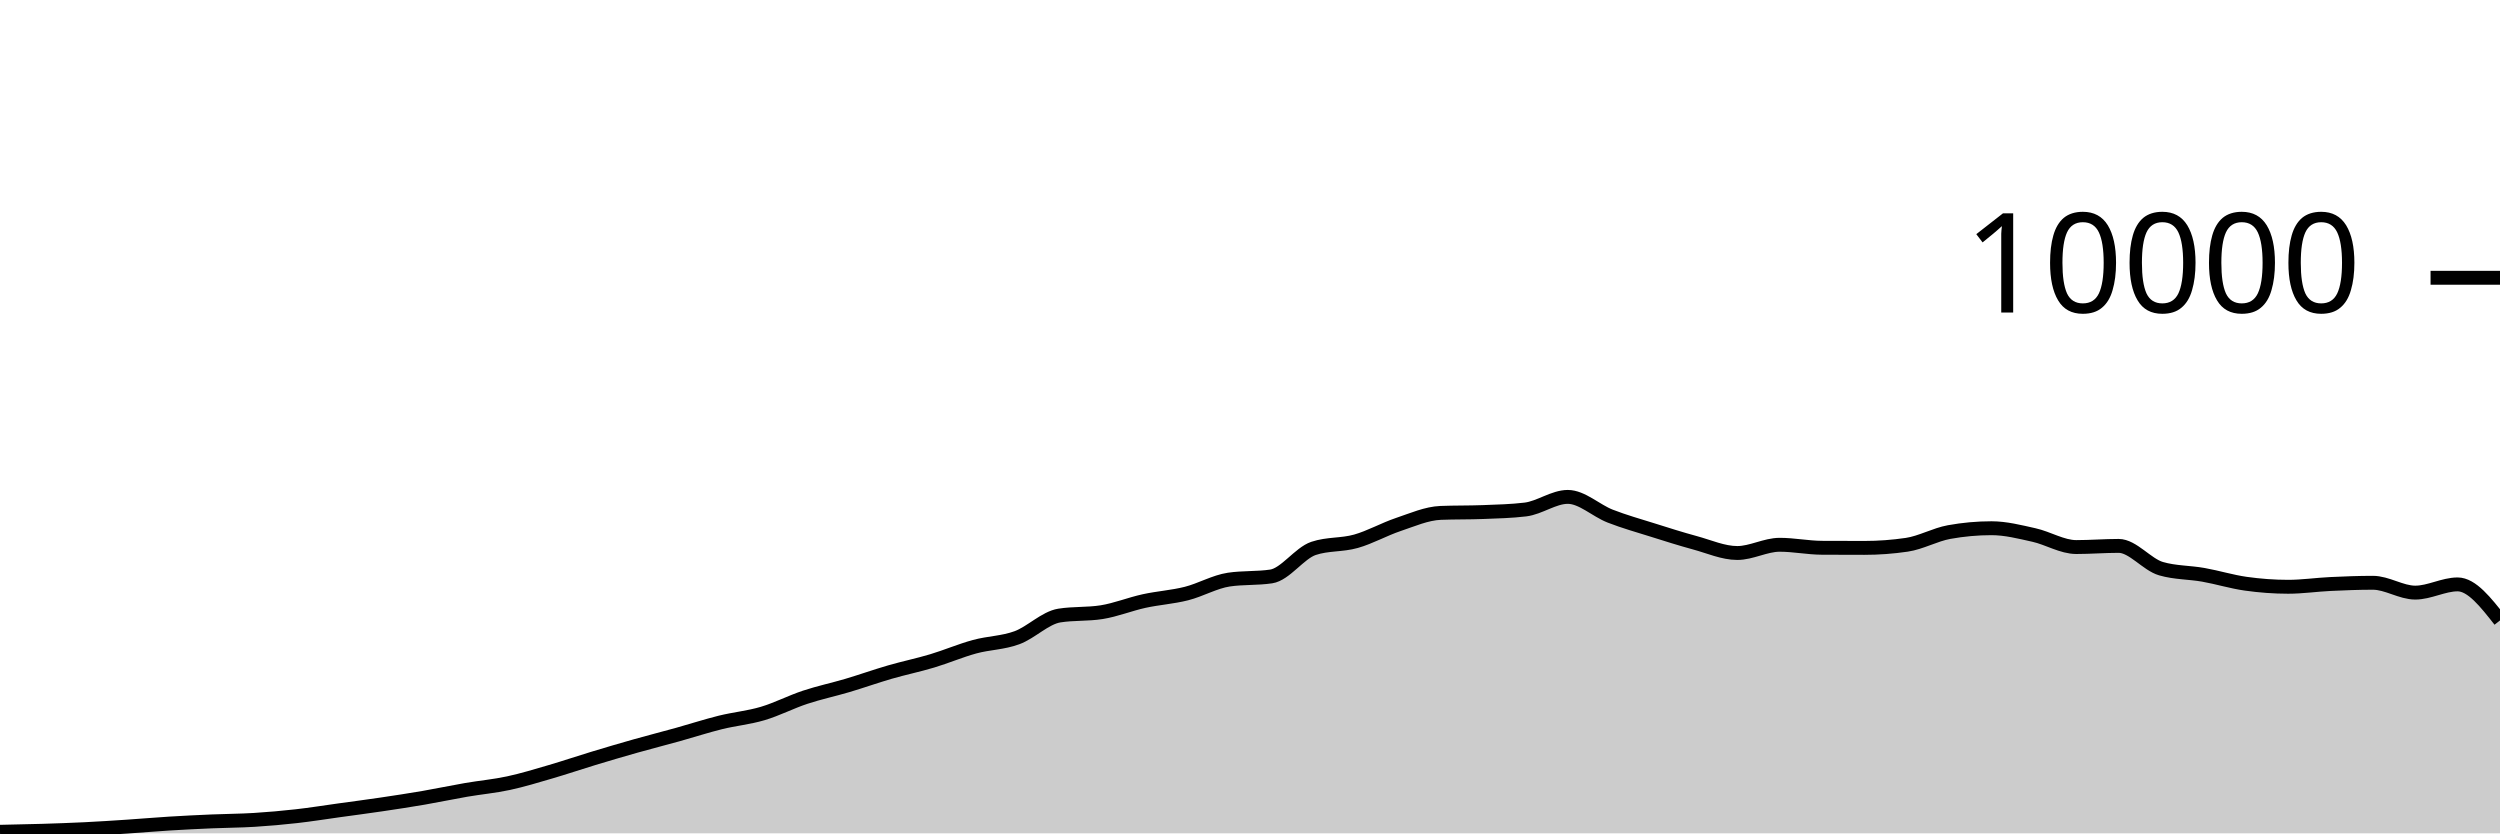
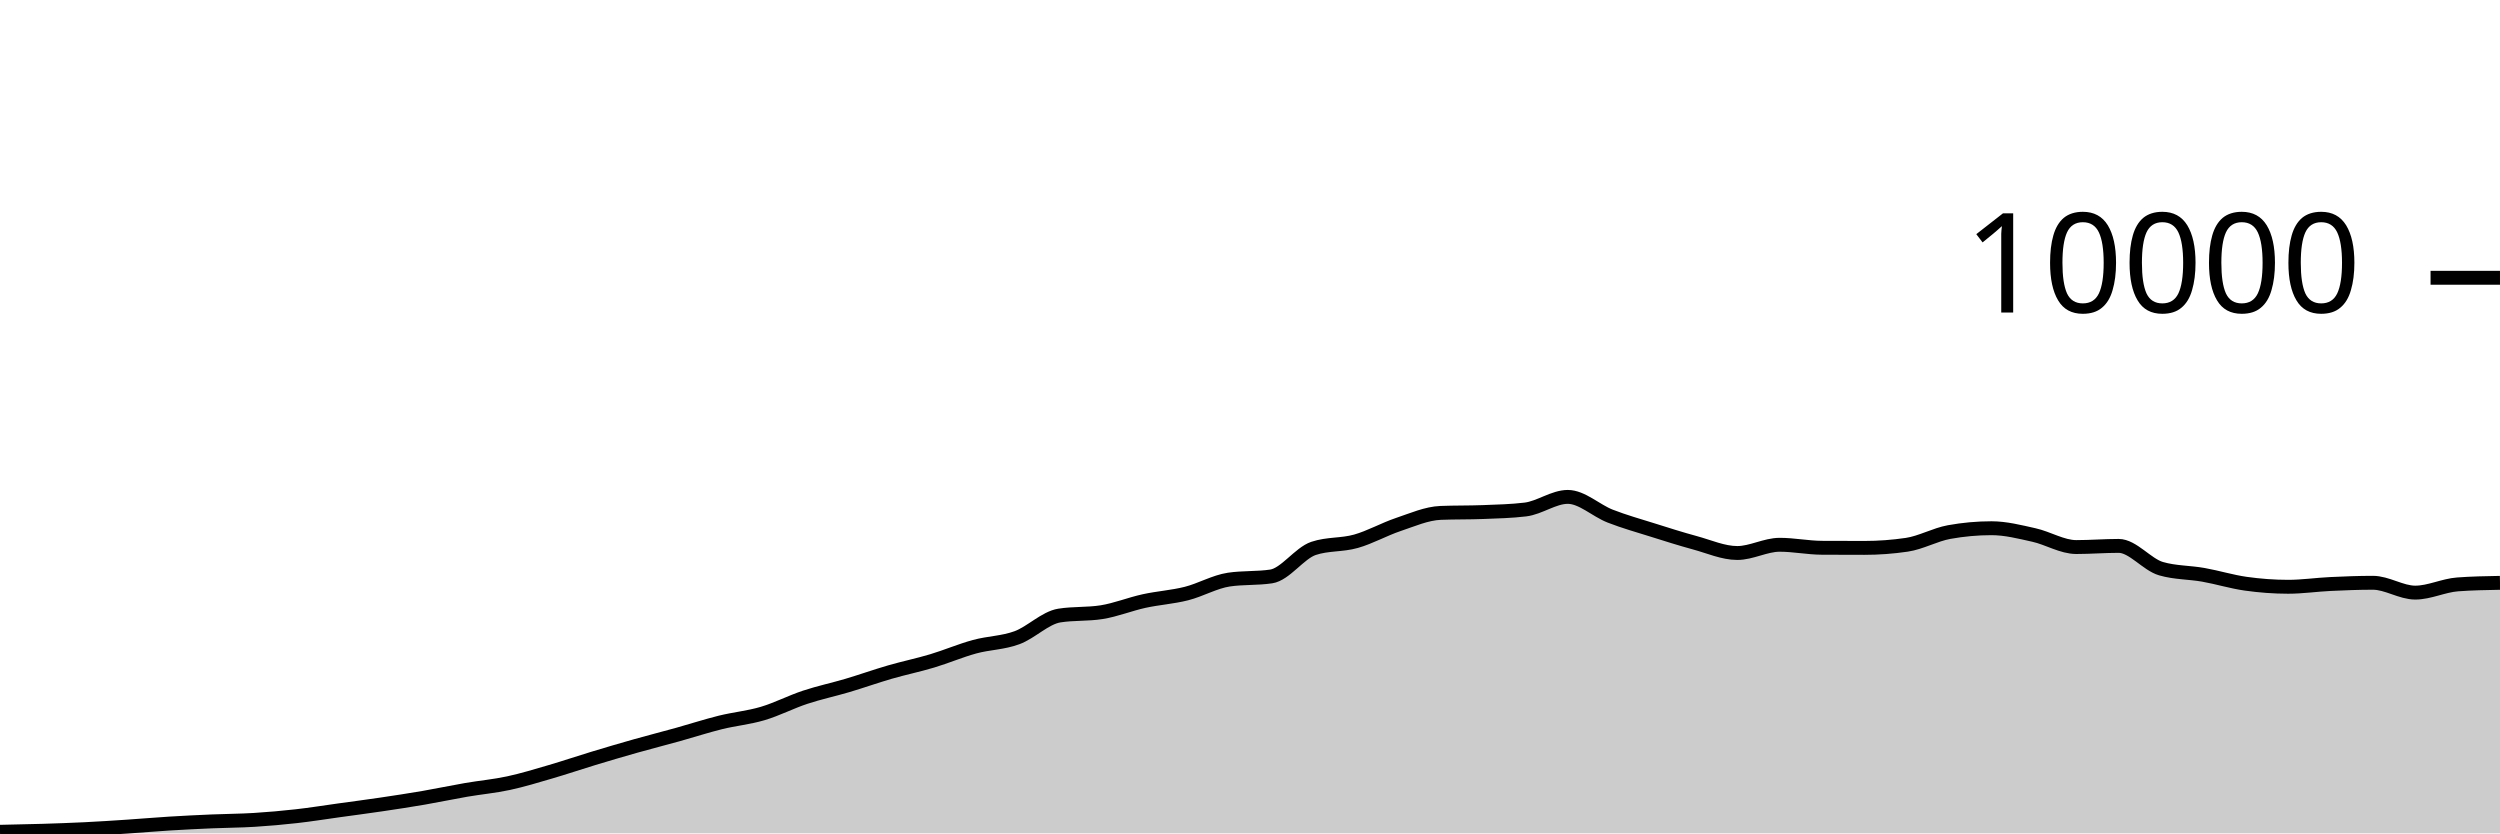
<svg xmlns="http://www.w3.org/2000/svg" viewBox="0 0 180 60">
  <g transform="translate(0,20)">
-     <path class="area" fill="rgba(0, 0, 0, 0.2)" d="M0,39.888C1.017,39.868,2.034,39.847,3.051,39.816C4.068,39.785,5.085,39.75,6.102,39.7C7.119,39.65,8.136,39.583,9.153,39.516C10.169,39.449,11.186,39.359,12.203,39.296C13.22,39.233,14.237,39.184,15.254,39.14C16.271,39.096,17.288,39.095,18.305,39.032C19.322,38.969,20.339,38.879,21.356,38.764C22.373,38.649,23.39,38.485,24.407,38.344C25.424,38.203,26.441,38.071,27.458,37.92C28.475,37.769,29.492,37.615,30.508,37.44C31.525,37.265,32.542,37.047,33.559,36.872C34.576,36.697,35.593,36.607,36.61,36.388C37.627,36.169,38.644,35.857,39.661,35.56C40.678,35.263,41.695,34.916,42.712,34.608C43.729,34.3,44.746,33.999,45.763,33.712C46.78,33.425,47.797,33.167,48.814,32.884C49.831,32.601,50.847,32.268,51.864,32.016C52.881,31.764,53.898,31.674,54.915,31.372C55.932,31.07,56.949,30.541,57.966,30.204C58.983,29.867,60,29.654,61.017,29.352C62.034,29.05,63.051,28.687,64.068,28.392C65.085,28.097,66.102,27.889,67.119,27.584C68.136,27.279,69.153,26.842,70.169,26.564C71.186,26.286,72.203,26.29,73.22,25.916C74.237,25.542,75.254,24.483,76.271,24.32C77.288,24.157,78.305,24.239,79.322,24.076C80.339,23.913,81.356,23.499,82.373,23.276C83.39,23.053,84.407,22.993,85.424,22.736C86.441,22.479,87.458,21.884,88.475,21.732C89.492,21.58,90.508,21.656,91.525,21.504C92.542,21.352,93.559,19.825,94.576,19.484C95.593,19.143,96.61,19.259,97.627,18.972C98.644,18.685,99.661,18.105,100.678,17.764C101.695,17.423,102.712,16.968,103.729,16.928C104.746,16.888,105.763,16.908,106.78,16.868C107.797,16.828,108.814,16.807,109.831,16.684C110.847,16.561,111.864,15.776,112.881,15.776C113.898,15.776,114.915,16.763,115.932,17.16C116.949,17.557,117.966,17.84,118.983,18.16C120,18.48,121.017,18.804,122.034,19.08C123.051,19.356,124.068,19.816,125.085,19.816C126.102,19.816,127.119,19.224,128.136,19.224C129.153,19.224,130.169,19.435,131.186,19.44C132.203,19.445,133.22,19.448,134.237,19.448C135.254,19.448,136.271,19.373,137.288,19.224C138.305,19.075,139.322,18.492,140.339,18.308C141.356,18.124,142.373,18.032,143.39,18.032C144.407,18.032,145.424,18.294,146.441,18.52C147.458,18.746,148.475,19.388,149.492,19.388C150.508,19.388,151.525,19.304,152.542,19.304C153.559,19.304,154.576,20.648,155.593,20.944C156.61,21.24,157.627,21.207,158.644,21.388C159.661,21.569,160.678,21.885,161.695,22.028C162.712,22.171,163.729,22.248,164.746,22.248C165.763,22.248,166.78,22.096,167.797,22.048C168.814,22,169.831,21.96,170.847,21.96C171.864,21.96,172.881,22.668,173.898,22.668C174.915,22.668,175.932,22.076,176.949,22.076C177.966,22.076,178.983,23.374,180,24.672L180,40C178.983,40,177.966,40,176.949,40C175.932,40,174.915,40,173.898,40C172.881,40,171.864,40,170.847,40C169.831,40,168.814,40,167.797,40C166.78,40,165.763,40,164.746,40C163.729,40,162.712,40,161.695,40C160.678,40,159.661,40,158.644,40C157.627,40,156.61,40,155.593,40C154.576,40,153.559,40,152.542,40C151.525,40,150.508,40,149.492,40C148.475,40,147.458,40,146.441,40C145.424,40,144.407,40,143.39,40C142.373,40,141.356,40,140.339,40C139.322,40,138.305,40,137.288,40C136.271,40,135.254,40,134.237,40C133.22,40,132.203,40,131.186,40C130.169,40,129.153,40,128.136,40C127.119,40,126.102,40,125.085,40C124.068,40,123.051,40,122.034,40C121.017,40,120,40,118.983,40C117.966,40,116.949,40,115.932,40C114.915,40,113.898,40,112.881,40C111.864,40,110.847,40,109.831,40C108.814,40,107.797,40,106.78,40C105.763,40,104.746,40,103.729,40C102.712,40,101.695,40,100.678,40C99.661,40,98.644,40,97.627,40C96.61,40,95.593,40,94.576,40C93.559,40,92.542,40,91.525,40C90.508,40,89.492,40,88.475,40C87.458,40,86.441,40,85.424,40C84.407,40,83.39,40,82.373,40C81.356,40,80.339,40,79.322,40C78.305,40,77.288,40,76.271,40C75.254,40,74.237,40,73.22,40C72.203,40,71.186,40,70.169,40C69.153,40,68.136,40,67.119,40C66.102,40,65.085,40,64.068,40C63.051,40,62.034,40,61.017,40C60,40,58.983,40,57.966,40C56.949,40,55.932,40,54.915,40C53.898,40,52.881,40,51.864,40C50.847,40,49.831,40,48.814,40C47.797,40,46.78,40,45.763,40C44.746,40,43.729,40,42.712,40C41.695,40,40.678,40,39.661,40C38.644,40,37.627,40,36.61,40C35.593,40,34.576,40,33.559,40C32.542,40,31.525,40,30.508,40C29.492,40,28.475,40,27.458,40C26.441,40,25.424,40,24.407,40C23.39,40,22.373,40,21.356,40C20.339,40,19.322,40,18.305,40C17.288,40,16.271,40,15.254,40C14.237,40,13.22,40,12.203,40C11.186,40,10.169,40,9.153,40C8.136,40,7.119,40,6.102,40C5.085,40,4.068,40,3.051,40C2.034,40,1.017,40,0,40Z" />
-     <path class="line" stroke="black" fill="none" d="M0,39.888C1.017,39.868,2.034,39.847,3.051,39.816C4.068,39.785,5.085,39.75,6.102,39.7C7.119,39.65,8.136,39.583,9.153,39.516C10.169,39.449,11.186,39.359,12.203,39.296C13.22,39.233,14.237,39.184,15.254,39.14C16.271,39.096,17.288,39.095,18.305,39.032C19.322,38.969,20.339,38.879,21.356,38.764C22.373,38.649,23.39,38.485,24.407,38.344C25.424,38.203,26.441,38.071,27.458,37.92C28.475,37.769,29.492,37.615,30.508,37.44C31.525,37.265,32.542,37.047,33.559,36.872C34.576,36.697,35.593,36.607,36.61,36.388C37.627,36.169,38.644,35.857,39.661,35.56C40.678,35.263,41.695,34.916,42.712,34.608C43.729,34.3,44.746,33.999,45.763,33.712C46.78,33.425,47.797,33.167,48.814,32.884C49.831,32.601,50.847,32.268,51.864,32.016C52.881,31.764,53.898,31.674,54.915,31.372C55.932,31.07,56.949,30.541,57.966,30.204C58.983,29.867,60,29.654,61.017,29.352C62.034,29.05,63.051,28.687,64.068,28.392C65.085,28.097,66.102,27.889,67.119,27.584C68.136,27.279,69.153,26.842,70.169,26.564C71.186,26.286,72.203,26.29,73.22,25.916C74.237,25.542,75.254,24.483,76.271,24.32C77.288,24.157,78.305,24.239,79.322,24.076C80.339,23.913,81.356,23.499,82.373,23.276C83.39,23.053,84.407,22.993,85.424,22.736C86.441,22.479,87.458,21.884,88.475,21.732C89.492,21.58,90.508,21.656,91.525,21.504C92.542,21.352,93.559,19.825,94.576,19.484C95.593,19.143,96.61,19.259,97.627,18.972C98.644,18.685,99.661,18.105,100.678,17.764C101.695,17.423,102.712,16.968,103.729,16.928C104.746,16.888,105.763,16.908,106.78,16.868C107.797,16.828,108.814,16.807,109.831,16.684C110.847,16.561,111.864,15.776,112.881,15.776C113.898,15.776,114.915,16.763,115.932,17.16C116.949,17.557,117.966,17.84,118.983,18.16C120,18.48,121.017,18.804,122.034,19.08C123.051,19.356,124.068,19.816,125.085,19.816C126.102,19.816,127.119,19.224,128.136,19.224C129.153,19.224,130.169,19.435,131.186,19.44C132.203,19.445,133.22,19.448,134.237,19.448C135.254,19.448,136.271,19.373,137.288,19.224C138.305,19.075,139.322,18.492,140.339,18.308C141.356,18.124,142.373,18.032,143.39,18.032C144.407,18.032,145.424,18.294,146.441,18.52C147.458,18.746,148.475,19.388,149.492,19.388C150.508,19.388,151.525,19.304,152.542,19.304C153.559,19.304,154.576,20.648,155.593,20.944C156.61,21.24,157.627,21.207,158.644,21.388C159.661,21.569,160.678,21.885,161.695,22.028C162.712,22.171,163.729,22.248,164.746,22.248C165.763,22.248,166.78,22.096,167.797,22.048C168.814,22,169.831,21.96,170.847,21.96C171.864,21.96,172.881,22.668,173.898,22.668C174.915,22.668,175.932,22.076,176.949,22.076C177.966,22.076,178.983,23.374,180,24.672" />
+     <path class="area" fill="rgba(0, 0, 0, 0.2)" d="M0,39.888C1.017,39.868,2.034,39.847,3.051,39.816C4.068,39.785,5.085,39.75,6.102,39.7C7.119,39.65,8.136,39.583,9.153,39.516C10.169,39.449,11.186,39.359,12.203,39.296C13.22,39.233,14.237,39.184,15.254,39.14C16.271,39.096,17.288,39.095,18.305,39.032C19.322,38.969,20.339,38.879,21.356,38.764C22.373,38.649,23.39,38.485,24.407,38.344C25.424,38.203,26.441,38.071,27.458,37.92C28.475,37.769,29.492,37.615,30.508,37.44C31.525,37.265,32.542,37.047,33.559,36.872C34.576,36.697,35.593,36.607,36.61,36.388C37.627,36.169,38.644,35.857,39.661,35.56C40.678,35.263,41.695,34.916,42.712,34.608C43.729,34.3,44.746,33.999,45.763,33.712C46.78,33.425,47.797,33.167,48.814,32.884C49.831,32.601,50.847,32.268,51.864,32.016C52.881,31.764,53.898,31.674,54.915,31.372C55.932,31.07,56.949,30.541,57.966,30.204C58.983,29.867,60,29.654,61.017,29.352C62.034,29.05,63.051,28.687,64.068,28.392C65.085,28.097,66.102,27.889,67.119,27.584C68.136,27.279,69.153,26.842,70.169,26.564C71.186,26.286,72.203,26.29,73.22,25.916C74.237,25.542,75.254,24.483,76.271,24.32C77.288,24.157,78.305,24.239,79.322,24.076C80.339,23.913,81.356,23.499,82.373,23.276C83.39,23.053,84.407,22.993,85.424,22.736C86.441,22.479,87.458,21.884,88.475,21.732C89.492,21.58,90.508,21.656,91.525,21.504C92.542,21.352,93.559,19.825,94.576,19.484C95.593,19.143,96.61,19.259,97.627,18.972C98.644,18.685,99.661,18.105,100.678,17.764C101.695,17.423,102.712,16.968,103.729,16.928C104.746,16.888,105.763,16.908,106.78,16.868C107.797,16.828,108.814,16.807,109.831,16.684C110.847,16.561,111.864,15.776,112.881,15.776C113.898,15.776,114.915,16.763,115.932,17.16C116.949,17.557,117.966,17.84,118.983,18.16C120,18.48,121.017,18.804,122.034,19.08C123.051,19.356,124.068,19.816,125.085,19.816C126.102,19.816,127.119,19.224,128.136,19.224C129.153,19.224,130.169,19.435,131.186,19.44C132.203,19.445,133.22,19.448,134.237,19.448C135.254,19.448,136.271,19.373,137.288,19.224C138.305,19.075,139.322,18.492,140.339,18.308C141.356,18.124,142.373,18.032,143.39,18.032C144.407,18.032,145.424,18.294,146.441,18.52C147.458,18.746,148.475,19.388,149.492,19.388C150.508,19.388,151.525,19.304,152.542,19.304C153.559,19.304,154.576,20.648,155.593,20.944C156.61,21.24,157.627,21.207,158.644,21.388C159.661,21.569,160.678,21.885,161.695,22.028C162.712,22.171,163.729,22.248,164.746,22.248C165.763,22.248,166.78,22.096,167.797,22.048C168.814,22,169.831,21.96,170.847,21.96C171.864,21.96,172.881,22.668,173.898,22.668C174.915,22.668,175.932,22.151,176.949,22.076C177.966,22.001,178.983,21.983,180,21.964L180,40C178.983,40,177.966,40,176.949,40C175.932,40,174.915,40,173.898,40C172.881,40,171.864,40,170.847,40C169.831,40,168.814,40,167.797,40C166.78,40,165.763,40,164.746,40C163.729,40,162.712,40,161.695,40C160.678,40,159.661,40,158.644,40C157.627,40,156.61,40,155.593,40C154.576,40,153.559,40,152.542,40C151.525,40,150.508,40,149.492,40C148.475,40,147.458,40,146.441,40C145.424,40,144.407,40,143.39,40C142.373,40,141.356,40,140.339,40C139.322,40,138.305,40,137.288,40C136.271,40,135.254,40,134.237,40C133.22,40,132.203,40,131.186,40C130.169,40,129.153,40,128.136,40C127.119,40,126.102,40,125.085,40C124.068,40,123.051,40,122.034,40C121.017,40,120,40,118.983,40C117.966,40,116.949,40,115.932,40C114.915,40,113.898,40,112.881,40C111.864,40,110.847,40,109.831,40C108.814,40,107.797,40,106.78,40C105.763,40,104.746,40,103.729,40C102.712,40,101.695,40,100.678,40C99.661,40,98.644,40,97.627,40C96.61,40,95.593,40,94.576,40C93.559,40,92.542,40,91.525,40C90.508,40,89.492,40,88.475,40C87.458,40,86.441,40,85.424,40C84.407,40,83.39,40,82.373,40C81.356,40,80.339,40,79.322,40C78.305,40,77.288,40,76.271,40C75.254,40,74.237,40,73.22,40C72.203,40,71.186,40,70.169,40C69.153,40,68.136,40,67.119,40C66.102,40,65.085,40,64.068,40C63.051,40,62.034,40,61.017,40C60,40,58.983,40,57.966,40C56.949,40,55.932,40,54.915,40C53.898,40,52.881,40,51.864,40C50.847,40,49.831,40,48.814,40C47.797,40,46.78,40,45.763,40C44.746,40,43.729,40,42.712,40C41.695,40,40.678,40,39.661,40C38.644,40,37.627,40,36.61,40C35.593,40,34.576,40,33.559,40C32.542,40,31.525,40,30.508,40C29.492,40,28.475,40,27.458,40C26.441,40,25.424,40,24.407,40C23.39,40,22.373,40,21.356,40C20.339,40,19.322,40,18.305,40C17.288,40,16.271,40,15.254,40C14.237,40,13.22,40,12.203,40C11.186,40,10.169,40,9.153,40C8.136,40,7.119,40,6.102,40C5.085,40,4.068,40,3.051,40C2.034,40,1.017,40,0,40Z" />
+     <path class="line" stroke="black" fill="none" d="M0,39.888C1.017,39.868,2.034,39.847,3.051,39.816C4.068,39.785,5.085,39.75,6.102,39.7C7.119,39.65,8.136,39.583,9.153,39.516C10.169,39.449,11.186,39.359,12.203,39.296C13.22,39.233,14.237,39.184,15.254,39.14C16.271,39.096,17.288,39.095,18.305,39.032C19.322,38.969,20.339,38.879,21.356,38.764C22.373,38.649,23.39,38.485,24.407,38.344C25.424,38.203,26.441,38.071,27.458,37.92C28.475,37.769,29.492,37.615,30.508,37.44C31.525,37.265,32.542,37.047,33.559,36.872C34.576,36.697,35.593,36.607,36.61,36.388C37.627,36.169,38.644,35.857,39.661,35.56C40.678,35.263,41.695,34.916,42.712,34.608C43.729,34.3,44.746,33.999,45.763,33.712C46.78,33.425,47.797,33.167,48.814,32.884C49.831,32.601,50.847,32.268,51.864,32.016C52.881,31.764,53.898,31.674,54.915,31.372C55.932,31.07,56.949,30.541,57.966,30.204C58.983,29.867,60,29.654,61.017,29.352C62.034,29.05,63.051,28.687,64.068,28.392C65.085,28.097,66.102,27.889,67.119,27.584C68.136,27.279,69.153,26.842,70.169,26.564C71.186,26.286,72.203,26.29,73.22,25.916C74.237,25.542,75.254,24.483,76.271,24.32C77.288,24.157,78.305,24.239,79.322,24.076C80.339,23.913,81.356,23.499,82.373,23.276C83.39,23.053,84.407,22.993,85.424,22.736C86.441,22.479,87.458,21.884,88.475,21.732C89.492,21.58,90.508,21.656,91.525,21.504C92.542,21.352,93.559,19.825,94.576,19.484C95.593,19.143,96.61,19.259,97.627,18.972C98.644,18.685,99.661,18.105,100.678,17.764C101.695,17.423,102.712,16.968,103.729,16.928C104.746,16.888,105.763,16.908,106.78,16.868C107.797,16.828,108.814,16.807,109.831,16.684C110.847,16.561,111.864,15.776,112.881,15.776C113.898,15.776,114.915,16.763,115.932,17.16C116.949,17.557,117.966,17.84,118.983,18.16C120,18.48,121.017,18.804,122.034,19.08C123.051,19.356,124.068,19.816,125.085,19.816C126.102,19.816,127.119,19.224,128.136,19.224C129.153,19.224,130.169,19.435,131.186,19.44C132.203,19.445,133.22,19.448,134.237,19.448C135.254,19.448,136.271,19.373,137.288,19.224C138.305,19.075,139.322,18.492,140.339,18.308C141.356,18.124,142.373,18.032,143.39,18.032C144.407,18.032,145.424,18.294,146.441,18.52C147.458,18.746,148.475,19.388,149.492,19.388C150.508,19.388,151.525,19.304,152.542,19.304C153.559,19.304,154.576,20.648,155.593,20.944C156.61,21.24,157.627,21.207,158.644,21.388C159.661,21.569,160.678,21.885,161.695,22.028C162.712,22.171,163.729,22.248,164.746,22.248C165.763,22.248,166.78,22.096,167.797,22.048C168.814,22,169.831,21.96,170.847,21.96C171.864,21.96,172.881,22.668,173.898,22.668C174.915,22.668,175.932,22.151,176.949,22.076C177.966,22.001,178.983,21.983,180,21.964" />
    <path class="axis-ceiling" stroke-width="1" stroke="black" fill="none" d="M175,0L180,0" />
    <text class="axis-ceiling-label" font-family="sans-serif" text-anchor="end" font-size="10px" x="170" y="2.5">10000</text>
  </g>
</svg>
